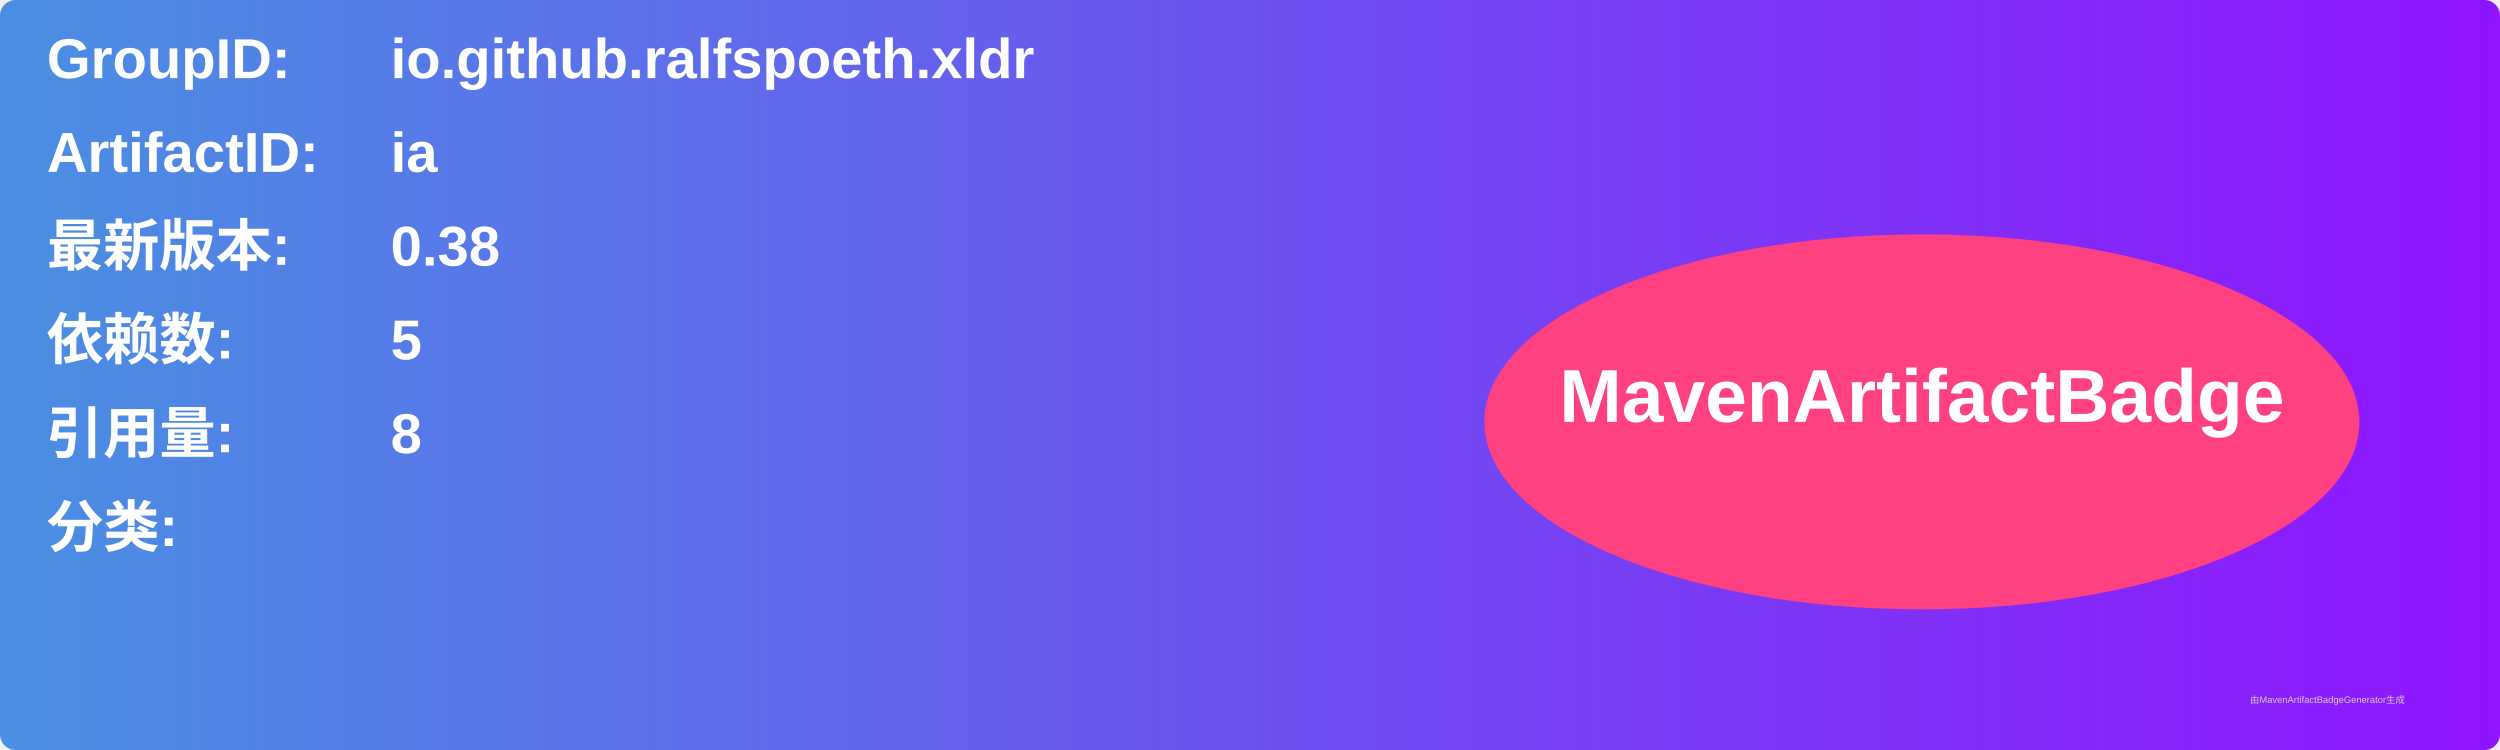
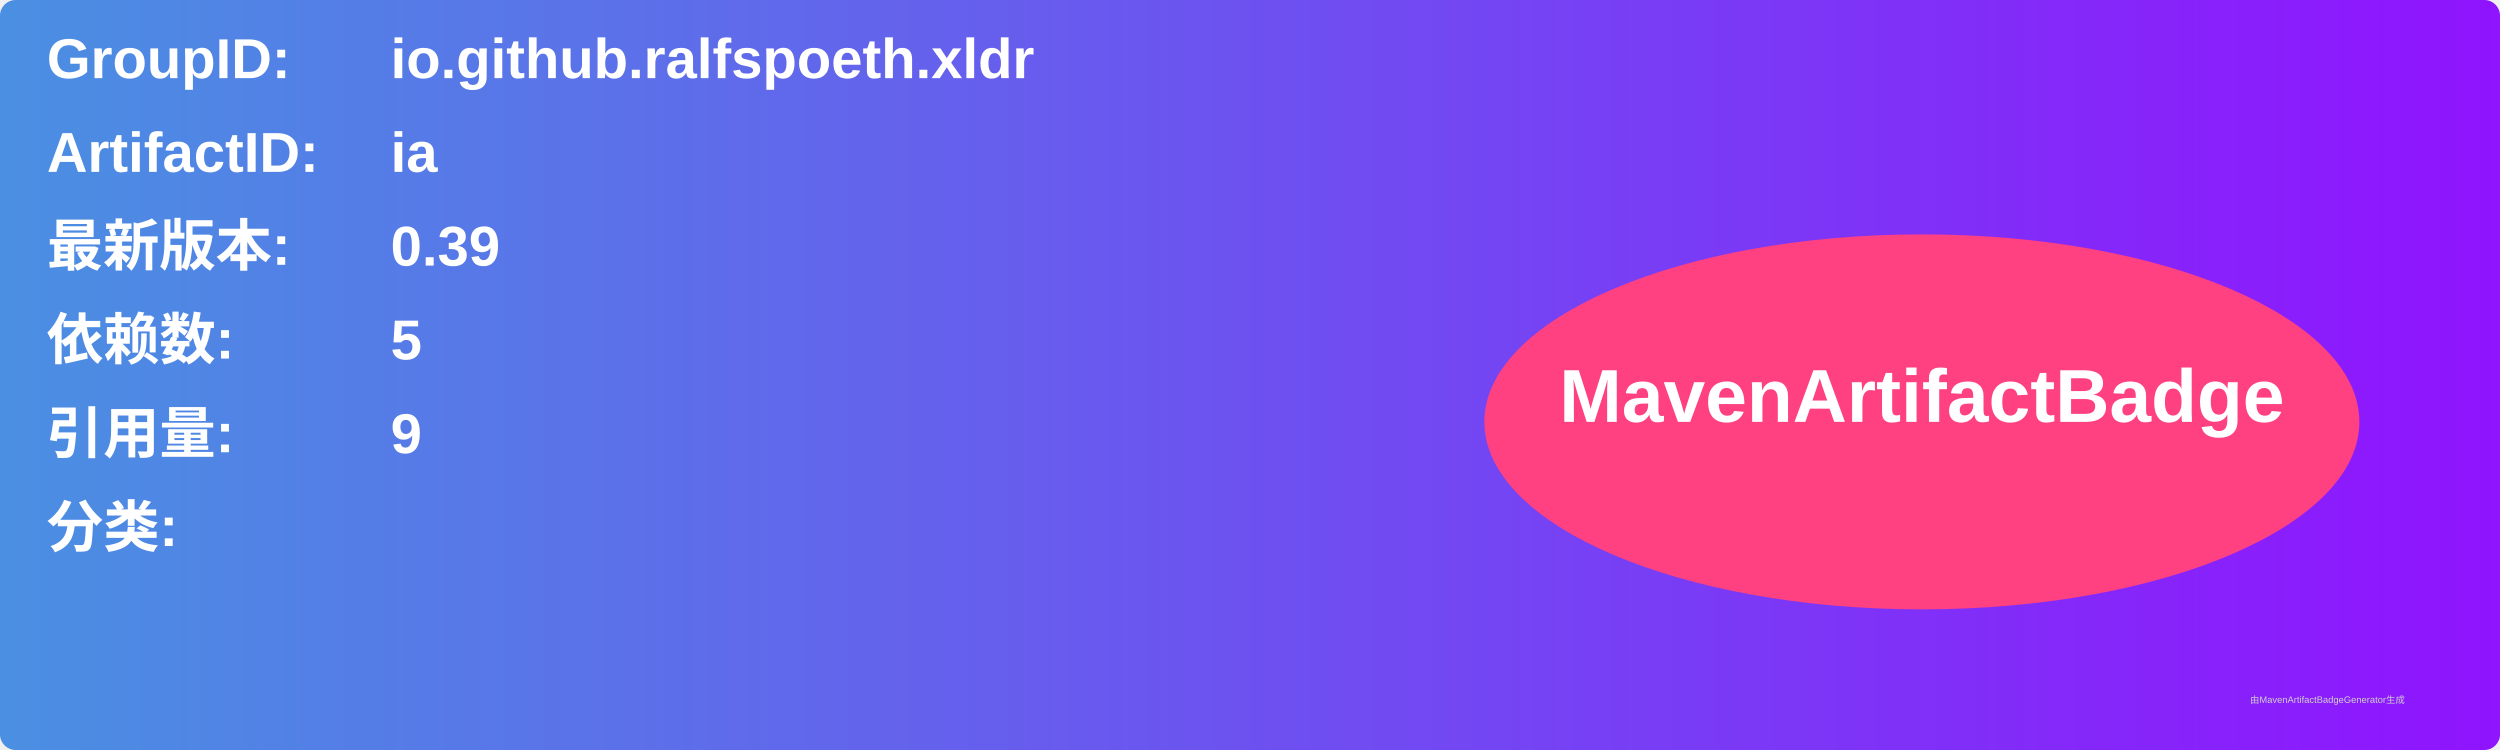
<svg xmlns="http://www.w3.org/2000/svg" width="800" height="240" viewBox="0 0 800 240">
  <linearGradient id="grad" x1="0%" y1="0%" x2="100%" y2="0%">
    <stop offset="0%" stop-color="#4a90e2" />
    <stop offset="100%" stop-color="#9013fe" />
  </linearGradient>
  <rect width="100%" height="100%" rx="5" ry="5" fill="url(#grad)" />
  <g transform="translate(15, 15)">
    <text x="0" y="10" font-family="Arial" font-size="18" fill="white" font-weight="bold" width="260">GroupID:</text>
    <text x="110" y="10" font-family="Arial" font-size="18" fill="white" font-weight="bold" width="460">io.github.ralfspoeth.xldr</text>
    <text x="0" y="40" font-family="Arial" font-size="18" fill="white" font-weight="bold" width="260">ArtifactID:</text>
    <text x="110" y="40" font-family="Arial" font-size="18" fill="white" font-weight="bold" width="460">ia</text>
    <text x="0" y="70" font-family="Arial" font-size="18" fill="white" font-weight="bold">最新版本:</text>
    <text x="110" y="70" font-family="Arial" font-size="18" fill="white" font-weight="bold">
-       <tspan font-weight="bold">0.38</tspan>
+       <tspan font-weight="bold">0.39</tspan>
    </text>
    <text x="0" y="100" font-family="Arial" font-size="18" fill="white" font-weight="bold">依赖数: </text>
    <text x="110" y="100" font-family="Arial" font-size="18" fill="white">
      <tspan font-weight="bold">5</tspan>
    </text>
    <text x="0" y="130" font-family="Arial" font-size="18" fill="white" font-weight="bold">引用量: </text>
    <text x="110" y="130" font-family="Arial" font-size="18" fill="white">
-       <tspan font-weight="bold">8</tspan>
+       <tspan font-weight="bold">9</tspan>
    </text>
    <text x="0" y="160" font-family="Arial" font-size="18" fill="white" font-weight="bold">分类:</text>
    <text x="10" y="190" font-family="Arial" font-size="10" fill="white">
      <tspan font-weight="bold" />
    </text>
    <ellipse cx="600" cy="120" rx="140" ry="60" fill="#ff4081" />
    <text x="600" y="120" text-anchor="middle" font-family="Arial" font-size="24" fill="white" font-weight="bold">MavenArtifactBadge</text>
  </g>
  <text x="720" y="225" font-family="Arial" font-size="3" fill="#d0d0d0">由MavenArtifactBadgeGenerator生成</text>
</svg>
